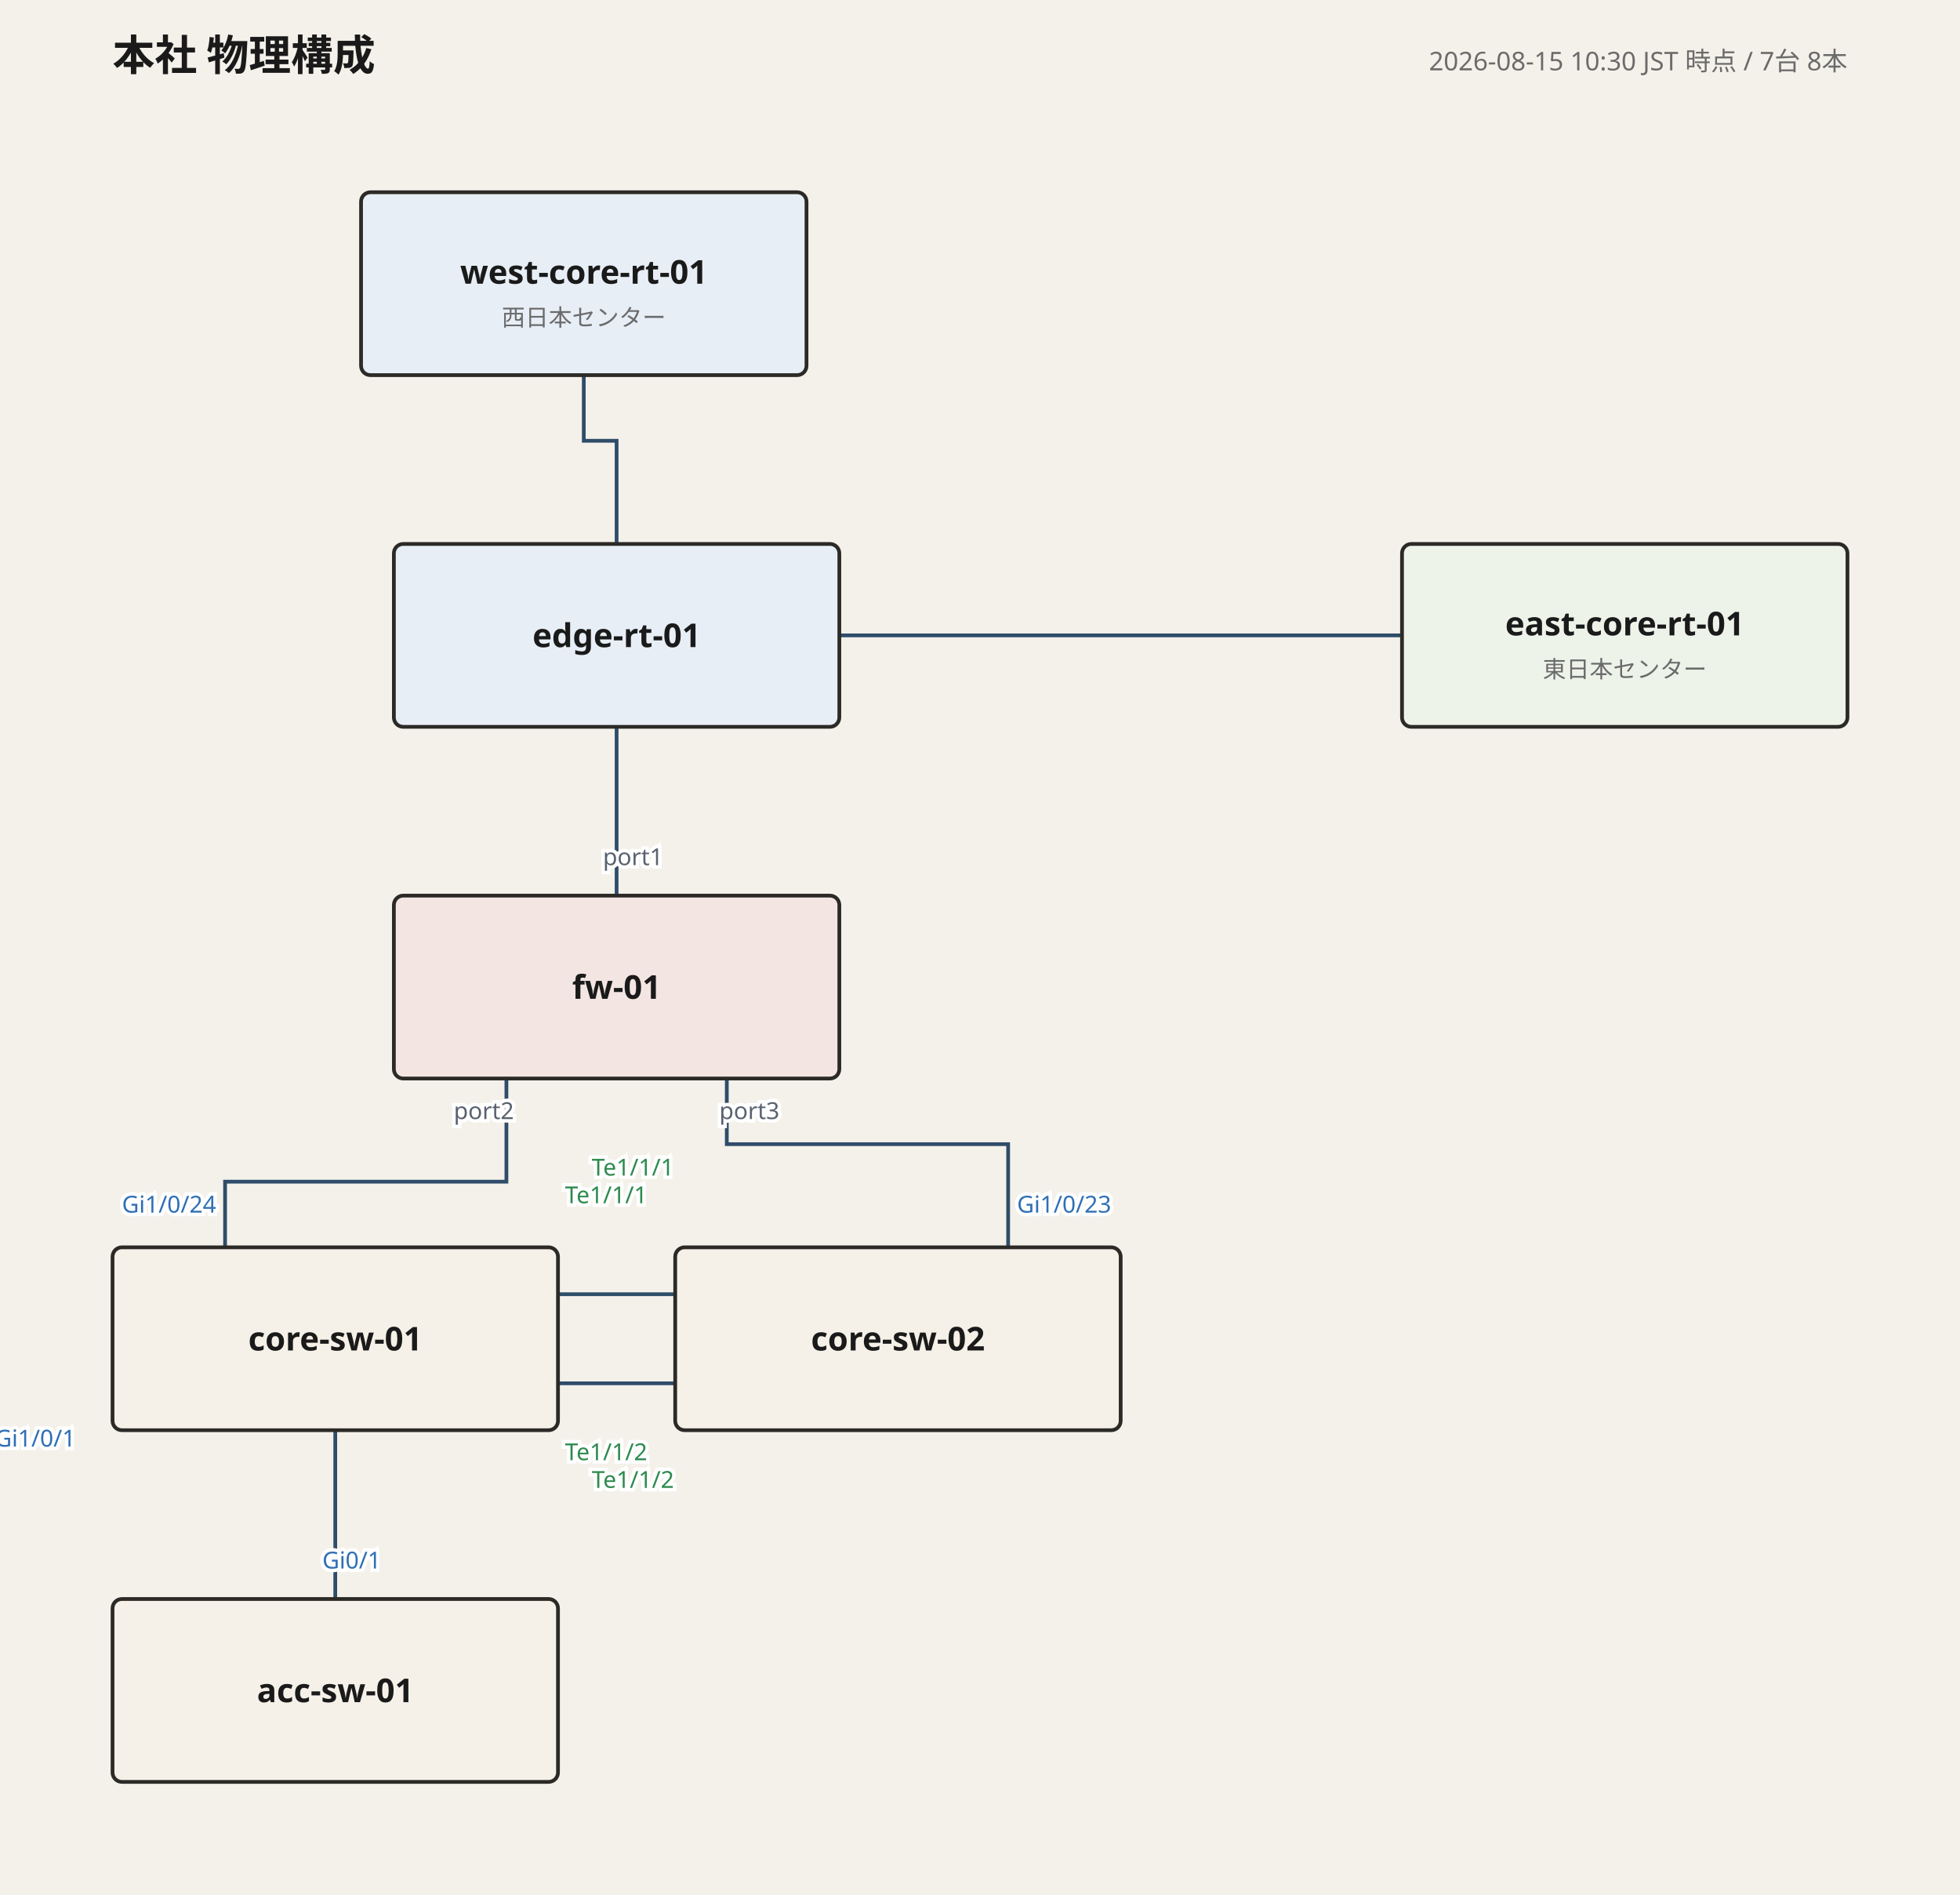
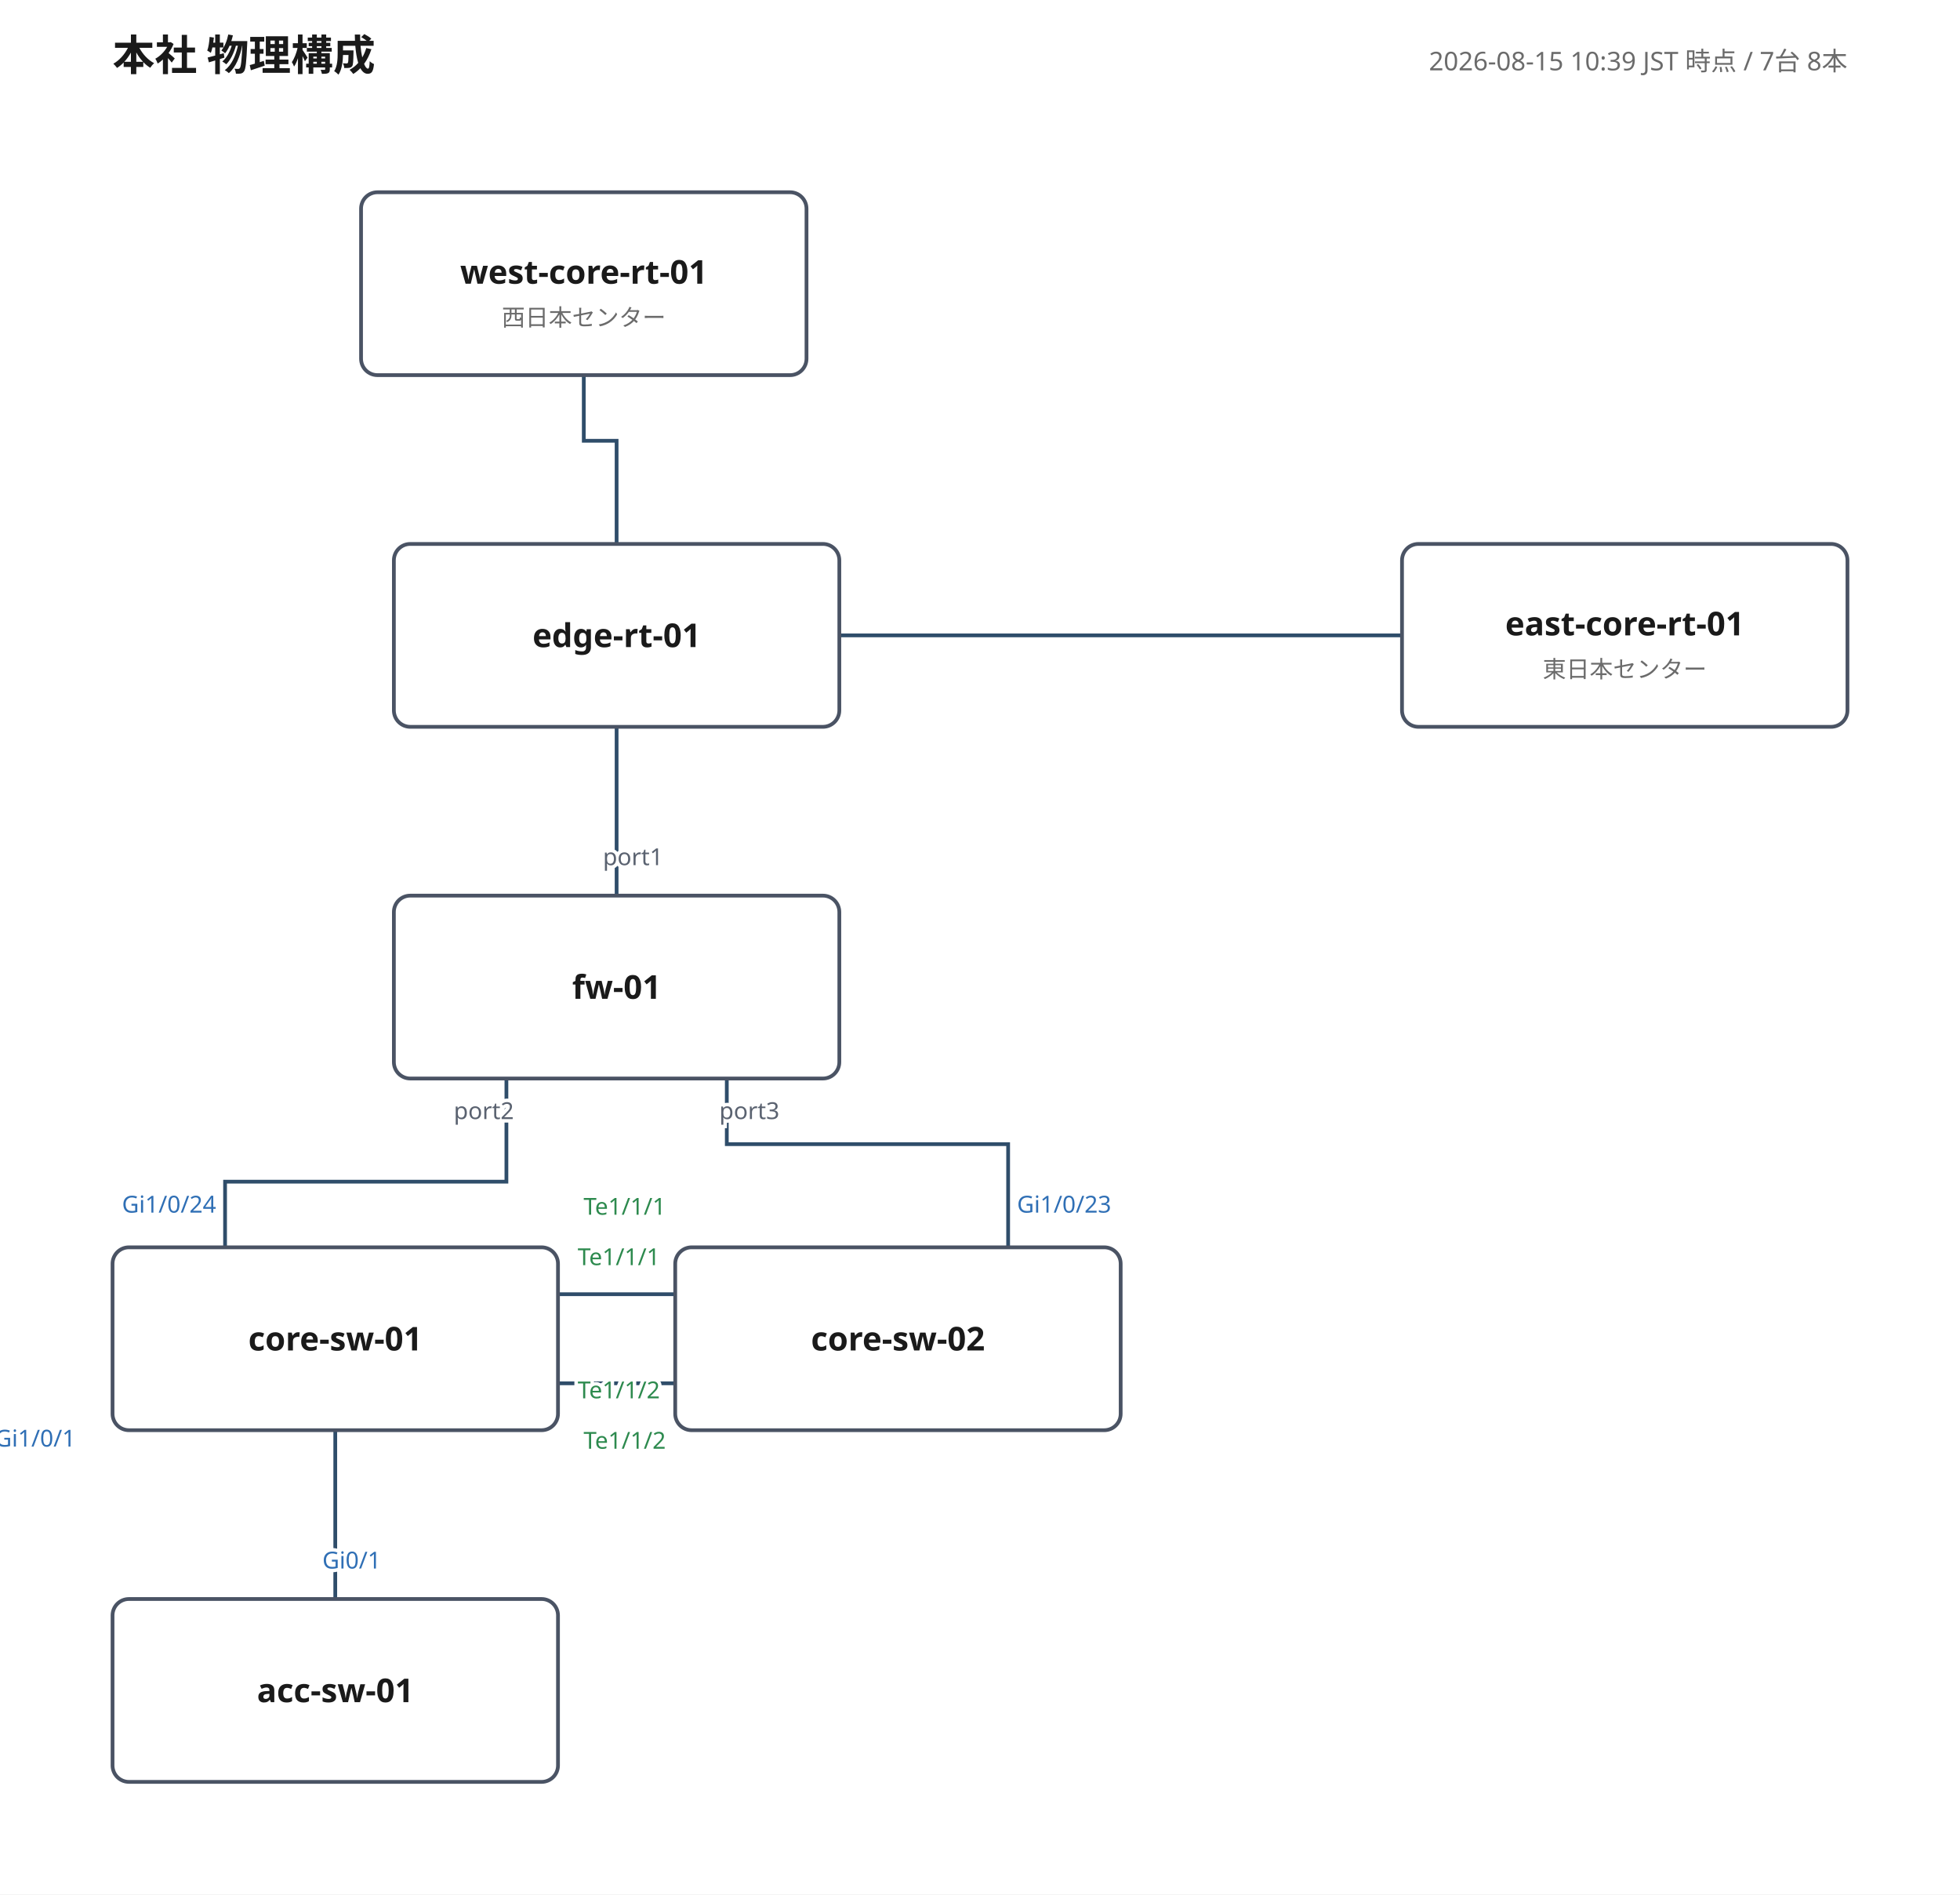
<svg xmlns="http://www.w3.org/2000/svg" width="836" height="808" viewBox="0 0 836 808" font-family="'Yu Gothic', 'Hiragino Kaku Gothic ProN', Meiryo, 'Noto Sans JP', sans-serif">
-   <rect width="100%" height="100%" fill="#f4f1ea" />
+   <rect width="100%" height="100%" fill="#ffffff" />
  <text x="48" y="30" font-size="18" font-weight="700" fill="#1a1a1a">本社 物理構成</text>
-   <text x="788" y="30" font-size="11" fill="#6b6b6b" text-anchor="end">2026-08-15 10:30 JST 時点 / 7台 8本</text>
+   <text x="788" y="30" font-size="11" fill="#6b6b6b" text-anchor="end">2026-08-15 10:39 JST 時点 / 7台 8本</text>
  <polyline points="263,310 263,354 263,354 263,382" fill="none" stroke="#2f4d6a" stroke-width="1.6" />
  <text class="port-label" x="135.0" y="317.0" font-size="10" fill="#2f6fb5" text-anchor="middle" paint-order="stroke" stroke="#ffffff" stroke-width="3" />
  <text class="port-label" x="270.0" y="369.0" font-size="10" fill="#5a6270" text-anchor="middle" paint-order="stroke" stroke="#ffffff" stroke-width="3">port1</text>
  <polyline points="216,460 216,504 96,504 96,532" fill="none" stroke="#2f4d6a" stroke-width="1.6" />
  <text class="port-label" x="219.2" y="477.3" font-size="10" fill="#5a6270" text-anchor="end" paint-order="stroke" stroke="#ffffff" stroke-width="3">port2</text>
  <text class="port-label" x="92.2" y="517.2" font-size="10" fill="#2f6fb5" text-anchor="end" paint-order="stroke" stroke="#ffffff" stroke-width="3">Gi1/0/24</text>
  <polyline points="310,460 310,488 430,488 430,532" fill="none" stroke="#2f4d6a" stroke-width="1.6" />
  <text class="port-label" x="306.8" y="477.3" font-size="10" fill="#5a6270" text-anchor="start" paint-order="stroke" stroke="#ffffff" stroke-width="3">port3</text>
  <text class="port-label" x="433.8" y="517.2" font-size="10" fill="#2f6fb5" text-anchor="start" paint-order="stroke" stroke="#ffffff" stroke-width="3">Gi1/0/23</text>
  <polyline points="238,552 260,552 260,552 288,552" fill="none" stroke="#2f4d6a" stroke-width="1.6" />
-   <text class="port-label" x="241.0" y="513.2" font-size="10" fill="#2d8a4e" text-anchor="start" paint-order="stroke" stroke="#ffffff" stroke-width="3">Te1/1/1</text>
-   <text class="port-label" x="287.5" y="501.4" font-size="10" fill="#2d8a4e" text-anchor="end" paint-order="stroke" stroke="#ffffff" stroke-width="3">Te1/1/1</text>
+   <text class="port-label" x="246.4" y="539.6" font-size="10" fill="#2d8a4e" text-anchor="start" paint-order="stroke" stroke="#ffffff" stroke-width="3">Te1/1/1</text>
+   <text class="port-label" x="284.0" y="518.1" font-size="10" fill="#2d8a4e" text-anchor="end" paint-order="stroke" stroke="#ffffff" stroke-width="3">Te1/1/1</text>
  <polyline points="238,590 260,590 260,590 288,590" fill="none" stroke="#2f4d6a" stroke-width="1.6" />
-   <text class="port-label" x="241.0" y="622.8" font-size="10" fill="#2d8a4e" text-anchor="start" paint-order="stroke" stroke="#ffffff" stroke-width="3">Te1/1/2</text>
-   <text class="port-label" x="287.5" y="634.6" font-size="10" fill="#2d8a4e" text-anchor="end" paint-order="stroke" stroke="#ffffff" stroke-width="3">Te1/1/2</text>
+   <text class="port-label" x="246.4" y="596.4" font-size="10" fill="#2d8a4e" text-anchor="start" paint-order="stroke" stroke="#ffffff" stroke-width="3">Te1/1/2</text>
+   <text class="port-label" x="284.0" y="617.9" font-size="10" fill="#2d8a4e" text-anchor="end" paint-order="stroke" stroke="#ffffff" stroke-width="3">Te1/1/2</text>
  <polyline points="143,610 143,654 143,654 143,682" fill="none" stroke="#2f4d6a" stroke-width="1.6" />
  <text class="port-label" x="15.0" y="617.0" font-size="10" fill="#2f6fb5" text-anchor="middle" paint-order="stroke" stroke="#ffffff" stroke-width="3">Gi1/0/1</text>
  <text class="port-label" x="150.0" y="669.0" font-size="10" fill="#2f6fb5" text-anchor="middle" paint-order="stroke" stroke="#ffffff" stroke-width="3">Gi0/1</text>
  <polyline points="358,271 394,271 394,271 570,271 598,271" fill="none" stroke="#2f4d6a" stroke-width="1.6" />
  <text class="port-label" x="368.0" y="275.0" font-size="10" fill="#2f6fb5" text-anchor="start" paint-order="stroke" stroke="#ffffff" stroke-width="3" />
  <text class="port-label" x="588.0" y="261.0" font-size="10" fill="#2f6fb5" text-anchor="end" paint-order="stroke" stroke="#ffffff" stroke-width="3" />
  <polyline points="263,232 263,188 249,188 249,160" fill="none" stroke="#2f4d6a" stroke-width="1.6" />
  <text class="port-label" x="270.0" y="219.0" font-size="10" fill="#2f6fb5" text-anchor="middle" paint-order="stroke" stroke="#ffffff" stroke-width="3" />
  <text class="port-label" x="121.2" y="167.0" font-size="10" fill="#2f6fb5" text-anchor="middle" paint-order="stroke" stroke="#ffffff" stroke-width="3" />
  <g>
-     <rect x="168" y="232" width="190" height="78" rx="4" fill="#e7eef6" stroke="#2c2a26" stroke-width="1.6" />
+     <rect x="168" y="232" width="190" height="78" rx="7" fill="#ffffff" stroke="#4a5364" stroke-width="1.6" />
    <text x="263" y="276" font-size="14" font-weight="700" fill="#1a1a1a" text-anchor="middle">edge-rt-01</text>
  </g>
  <g>
-     <rect x="598" y="232" width="190" height="78" rx="4" fill="#eef3ea" stroke="#2c2a26" stroke-width="1.6" />
+     <rect x="598" y="232" width="190" height="78" rx="7" fill="#ffffff" stroke="#4a5364" stroke-width="1.6" />
    <text x="693" y="271" font-size="14" font-weight="700" fill="#1a1a1a" text-anchor="middle">east-core-rt-01</text>
    <text x="693" y="289" font-size="10" fill="#6b6b6b" text-anchor="middle">東日本センター</text>
  </g>
  <g>
-     <rect x="154" y="82" width="190" height="78" rx="4" fill="#e7eef6" stroke="#2c2a26" stroke-width="1.6" />
+     <rect x="154" y="82" width="190" height="78" rx="7" fill="#ffffff" stroke="#4a5364" stroke-width="1.6" />
    <text x="249" y="121" font-size="14" font-weight="700" fill="#1a1a1a" text-anchor="middle">west-core-rt-01</text>
    <text x="249" y="139" font-size="10" fill="#6b6b6b" text-anchor="middle">西日本センター</text>
  </g>
  <g>
-     <rect x="168" y="382" width="190" height="78" rx="4" fill="#f3e6e2" stroke="#2c2a26" stroke-width="1.6" />
+     <rect x="168" y="382" width="190" height="78" rx="7" fill="#ffffff" stroke="#4a5364" stroke-width="1.6" />
    <text x="263" y="426" font-size="14" font-weight="700" fill="#1a1a1a" text-anchor="middle">fw-01</text>
  </g>
  <g>
-     <rect x="48" y="532" width="190" height="78" rx="4" fill="#f6f1e8" stroke="#2c2a26" stroke-width="1.6" />
+     <rect x="48" y="532" width="190" height="78" rx="7" fill="#ffffff" stroke="#4a5364" stroke-width="1.6" />
    <text x="143" y="576" font-size="14" font-weight="700" fill="#1a1a1a" text-anchor="middle">core-sw-01</text>
  </g>
  <g>
-     <rect x="288" y="532" width="190" height="78" rx="4" fill="#f6f1e8" stroke="#2c2a26" stroke-width="1.6" />
+     <rect x="288" y="532" width="190" height="78" rx="7" fill="#ffffff" stroke="#4a5364" stroke-width="1.6" />
    <text x="383" y="576" font-size="14" font-weight="700" fill="#1a1a1a" text-anchor="middle">core-sw-02</text>
  </g>
  <g>
-     <rect x="48" y="682" width="190" height="78" rx="4" fill="#f6f1e8" stroke="#2c2a26" stroke-width="1.6" />
+     <rect x="48" y="682" width="190" height="78" rx="7" fill="#ffffff" stroke="#4a5364" stroke-width="1.6" />
    <text x="143" y="726" font-size="14" font-weight="700" fill="#1a1a1a" text-anchor="middle">acc-sw-01</text>
  </g>
</svg>
